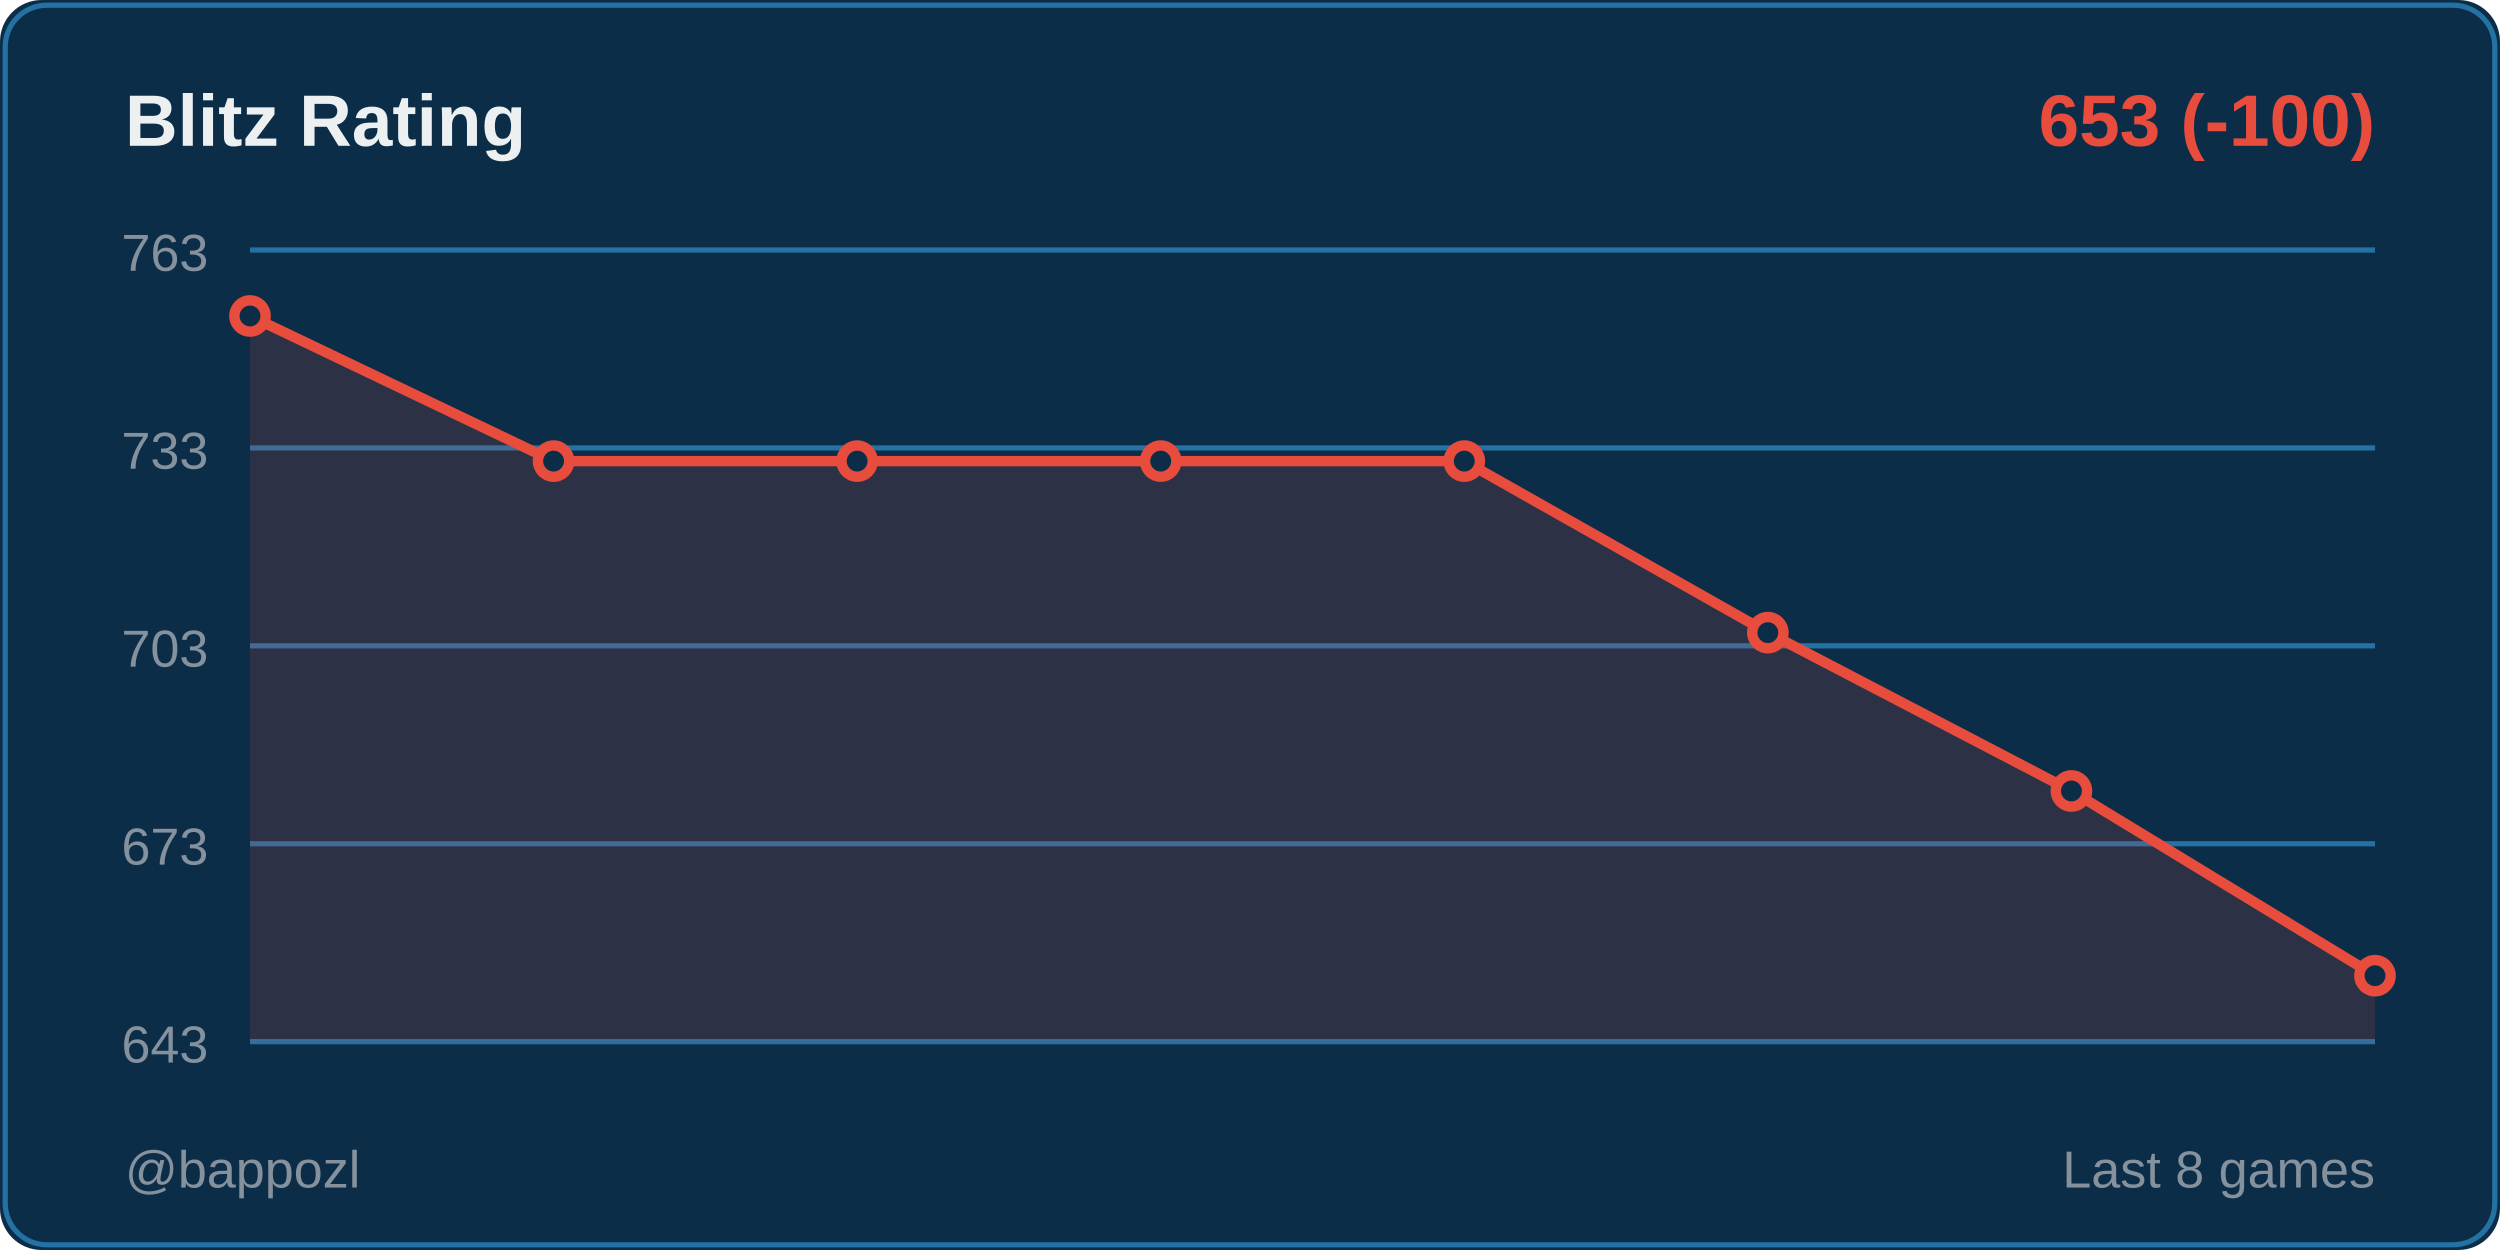
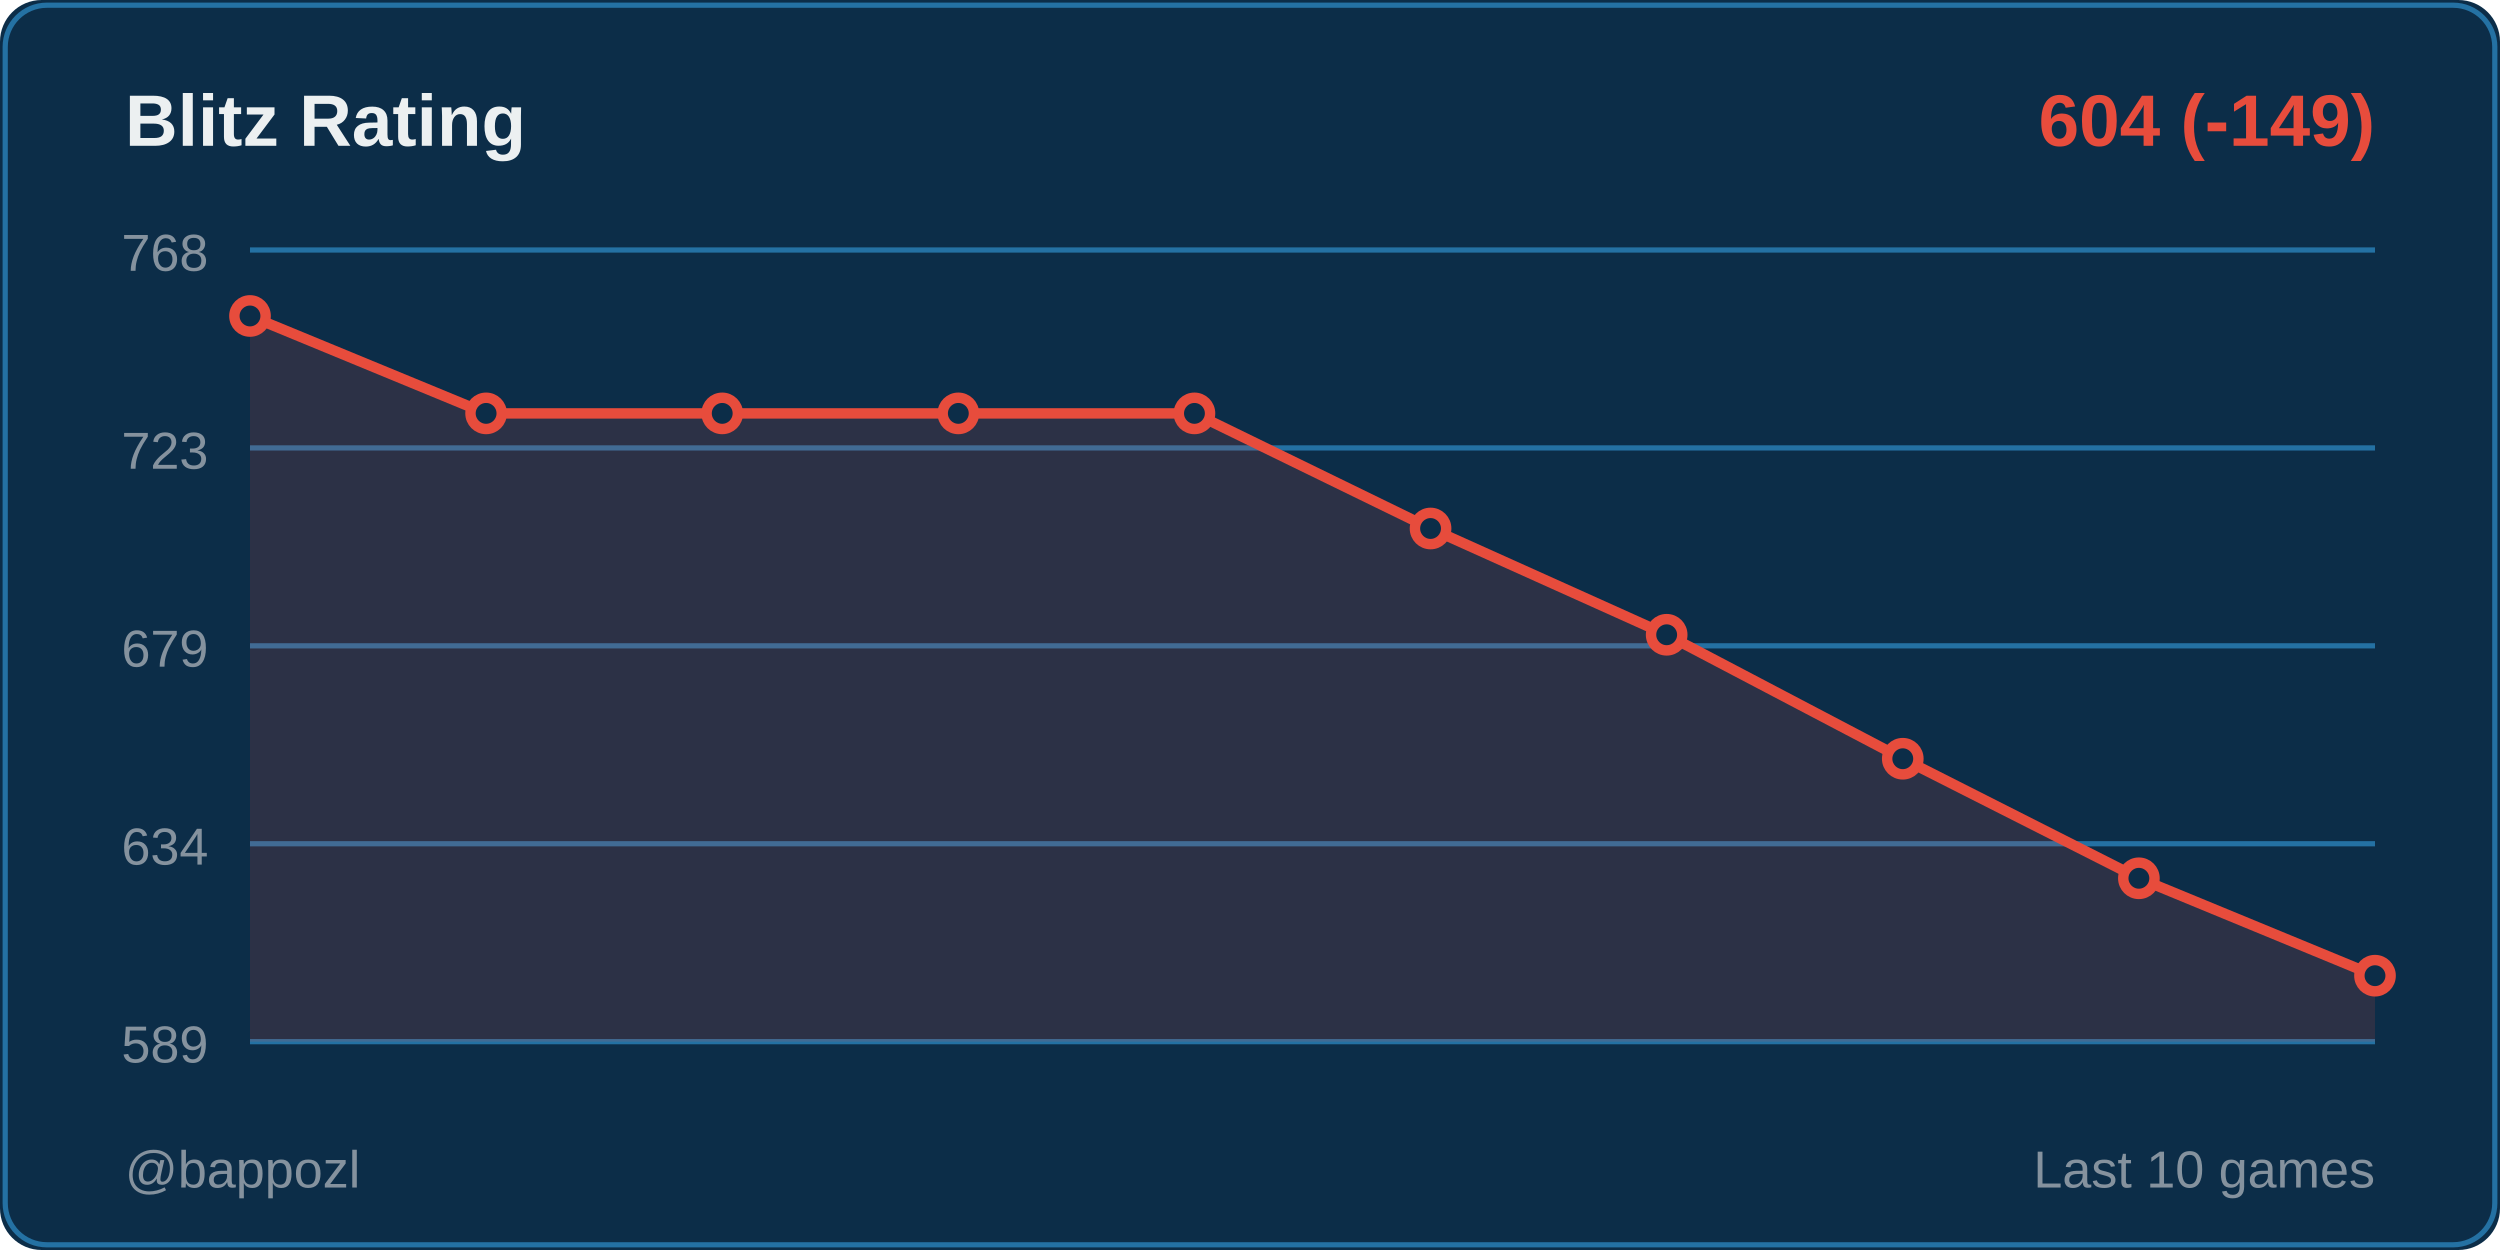
<svg xmlns="http://www.w3.org/2000/svg" width="480" height="240">
  <rect width="480" height="240" fill="#0c2d48" rx="8" />
  <rect x="1" y="1" width="478" height="238" fill="none" stroke="#2471a3" rx="8" />
  <text x="24" y="28" fill="#ecf0f1" font-size="14" font-weight="600" font-family="Segoe UI, Arial, sans-serif">
    Blitz Rating
  </text>
  <text x="456" y="28" fill="#e74c3c" font-size="14" font-weight="600" font-family="Segoe UI, Arial, sans-serif" text-anchor="end">
-     653 (-100)
+     604 (-149)
  </text>
  <line x1="48" y1="48" x2="456" y2="48" stroke="#2471a3" stroke-width="1" />
-   <text x="40" y="52" fill="#85929e" font-size="10" font-family="Segoe UI, Arial, sans-serif" text-anchor="end">763</text>
+   <text x="40" y="52" fill="#85929e" font-size="10" font-family="Segoe UI, Arial, sans-serif" text-anchor="end">768</text>
  <line x1="48" y1="86" x2="456" y2="86" stroke="#2471a3" stroke-width="1" />
-   <text x="40" y="90" fill="#85929e" font-size="10" font-family="Segoe UI, Arial, sans-serif" text-anchor="end">733</text>
+   <text x="40" y="90" fill="#85929e" font-size="10" font-family="Segoe UI, Arial, sans-serif" text-anchor="end">723</text>
  <line x1="48" y1="124" x2="456" y2="124" stroke="#2471a3" stroke-width="1" />
-   <text x="40" y="128" fill="#85929e" font-size="10" font-family="Segoe UI, Arial, sans-serif" text-anchor="end">703</text>
+   <text x="40" y="128" fill="#85929e" font-size="10" font-family="Segoe UI, Arial, sans-serif" text-anchor="end">679</text>
  <line x1="48" y1="162" x2="456" y2="162" stroke="#2471a3" stroke-width="1" />
-   <text x="40" y="166" fill="#85929e" font-size="10" font-family="Segoe UI, Arial, sans-serif" text-anchor="end">673</text>
+   <text x="40" y="166" fill="#85929e" font-size="10" font-family="Segoe UI, Arial, sans-serif" text-anchor="end">634</text>
  <line x1="48" y1="200" x2="456" y2="200" stroke="#2471a3" stroke-width="1" />
-   <text x="40" y="204" fill="#85929e" font-size="10" font-family="Segoe UI, Arial, sans-serif" text-anchor="end">643</text>
-   <polygon points="48,200 48,60.667 106.286,88.533 164.571,88.533 222.857,88.533 281.143,88.533 339.429,121.467 397.714,151.867 456,187.333 456,200" fill="#e74c3c" opacity="0.15" />
-   <polyline points="48,60.667 106.286,88.533 164.571,88.533 222.857,88.533 281.143,88.533 339.429,121.467 397.714,151.867 456,187.333" fill="none" stroke="#e74c3c" stroke-width="2" stroke-linecap="round" stroke-linejoin="round" />
+   <text x="40" y="204" fill="#85929e" font-size="10" font-family="Segoe UI, Arial, sans-serif" text-anchor="end">589</text>
+   <polygon points="48,200 48,60.667 93.333,79.369 138.667,79.369 184,79.369 229.333,79.369 274.667,101.472 320,121.875 365.333,145.678 410.667,168.631 456,187.333 456,200" fill="#e74c3c" opacity="0.15" />
+   <polyline points="48,60.667 93.333,79.369 138.667,79.369 184,79.369 229.333,79.369 274.667,101.472 320,121.875 365.333,145.678 410.667,168.631 456,187.333" fill="none" stroke="#e74c3c" stroke-width="2" stroke-linecap="round" stroke-linejoin="round" />
  <circle cx="48" cy="60.667" r="3" fill="#0c2d48" stroke="#e74c3c" stroke-width="2" />
-   <circle cx="106.286" cy="88.533" r="3" fill="#0c2d48" stroke="#e74c3c" stroke-width="2" />
-   <circle cx="164.571" cy="88.533" r="3" fill="#0c2d48" stroke="#e74c3c" stroke-width="2" />
-   <circle cx="222.857" cy="88.533" r="3" fill="#0c2d48" stroke="#e74c3c" stroke-width="2" />
-   <circle cx="281.143" cy="88.533" r="3" fill="#0c2d48" stroke="#e74c3c" stroke-width="2" />
-   <circle cx="339.429" cy="121.467" r="3" fill="#0c2d48" stroke="#e74c3c" stroke-width="2" />
-   <circle cx="397.714" cy="151.867" r="3" fill="#0c2d48" stroke="#e74c3c" stroke-width="2" />
+   <circle cx="93.333" cy="79.369" r="3" fill="#0c2d48" stroke="#e74c3c" stroke-width="2" />
+   <circle cx="138.667" cy="79.369" r="3" fill="#0c2d48" stroke="#e74c3c" stroke-width="2" />
+   <circle cx="184" cy="79.369" r="3" fill="#0c2d48" stroke="#e74c3c" stroke-width="2" />
+   <circle cx="229.333" cy="79.369" r="3" fill="#0c2d48" stroke="#e74c3c" stroke-width="2" />
+   <circle cx="274.667" cy="101.472" r="3" fill="#0c2d48" stroke="#e74c3c" stroke-width="2" />
+   <circle cx="320" cy="121.875" r="3" fill="#0c2d48" stroke="#e74c3c" stroke-width="2" />
+   <circle cx="365.333" cy="145.678" r="3" fill="#0c2d48" stroke="#e74c3c" stroke-width="2" />
+   <circle cx="410.667" cy="168.631" r="3" fill="#0c2d48" stroke="#e74c3c" stroke-width="2" />
  <circle cx="456" cy="187.333" r="3" fill="#0c2d48" stroke="#e74c3c" stroke-width="2" />
  <text x="24" y="228" fill="#85929e" font-size="10" font-family="Segoe UI, Arial, sans-serif">
    @bappozl
  </text>
  <text x="456" y="228" fill="#85929e" font-size="10" font-family="Segoe UI, Arial, sans-serif" text-anchor="end">
-     Last 8 games
+     Last 10 games
  </text>
</svg>
